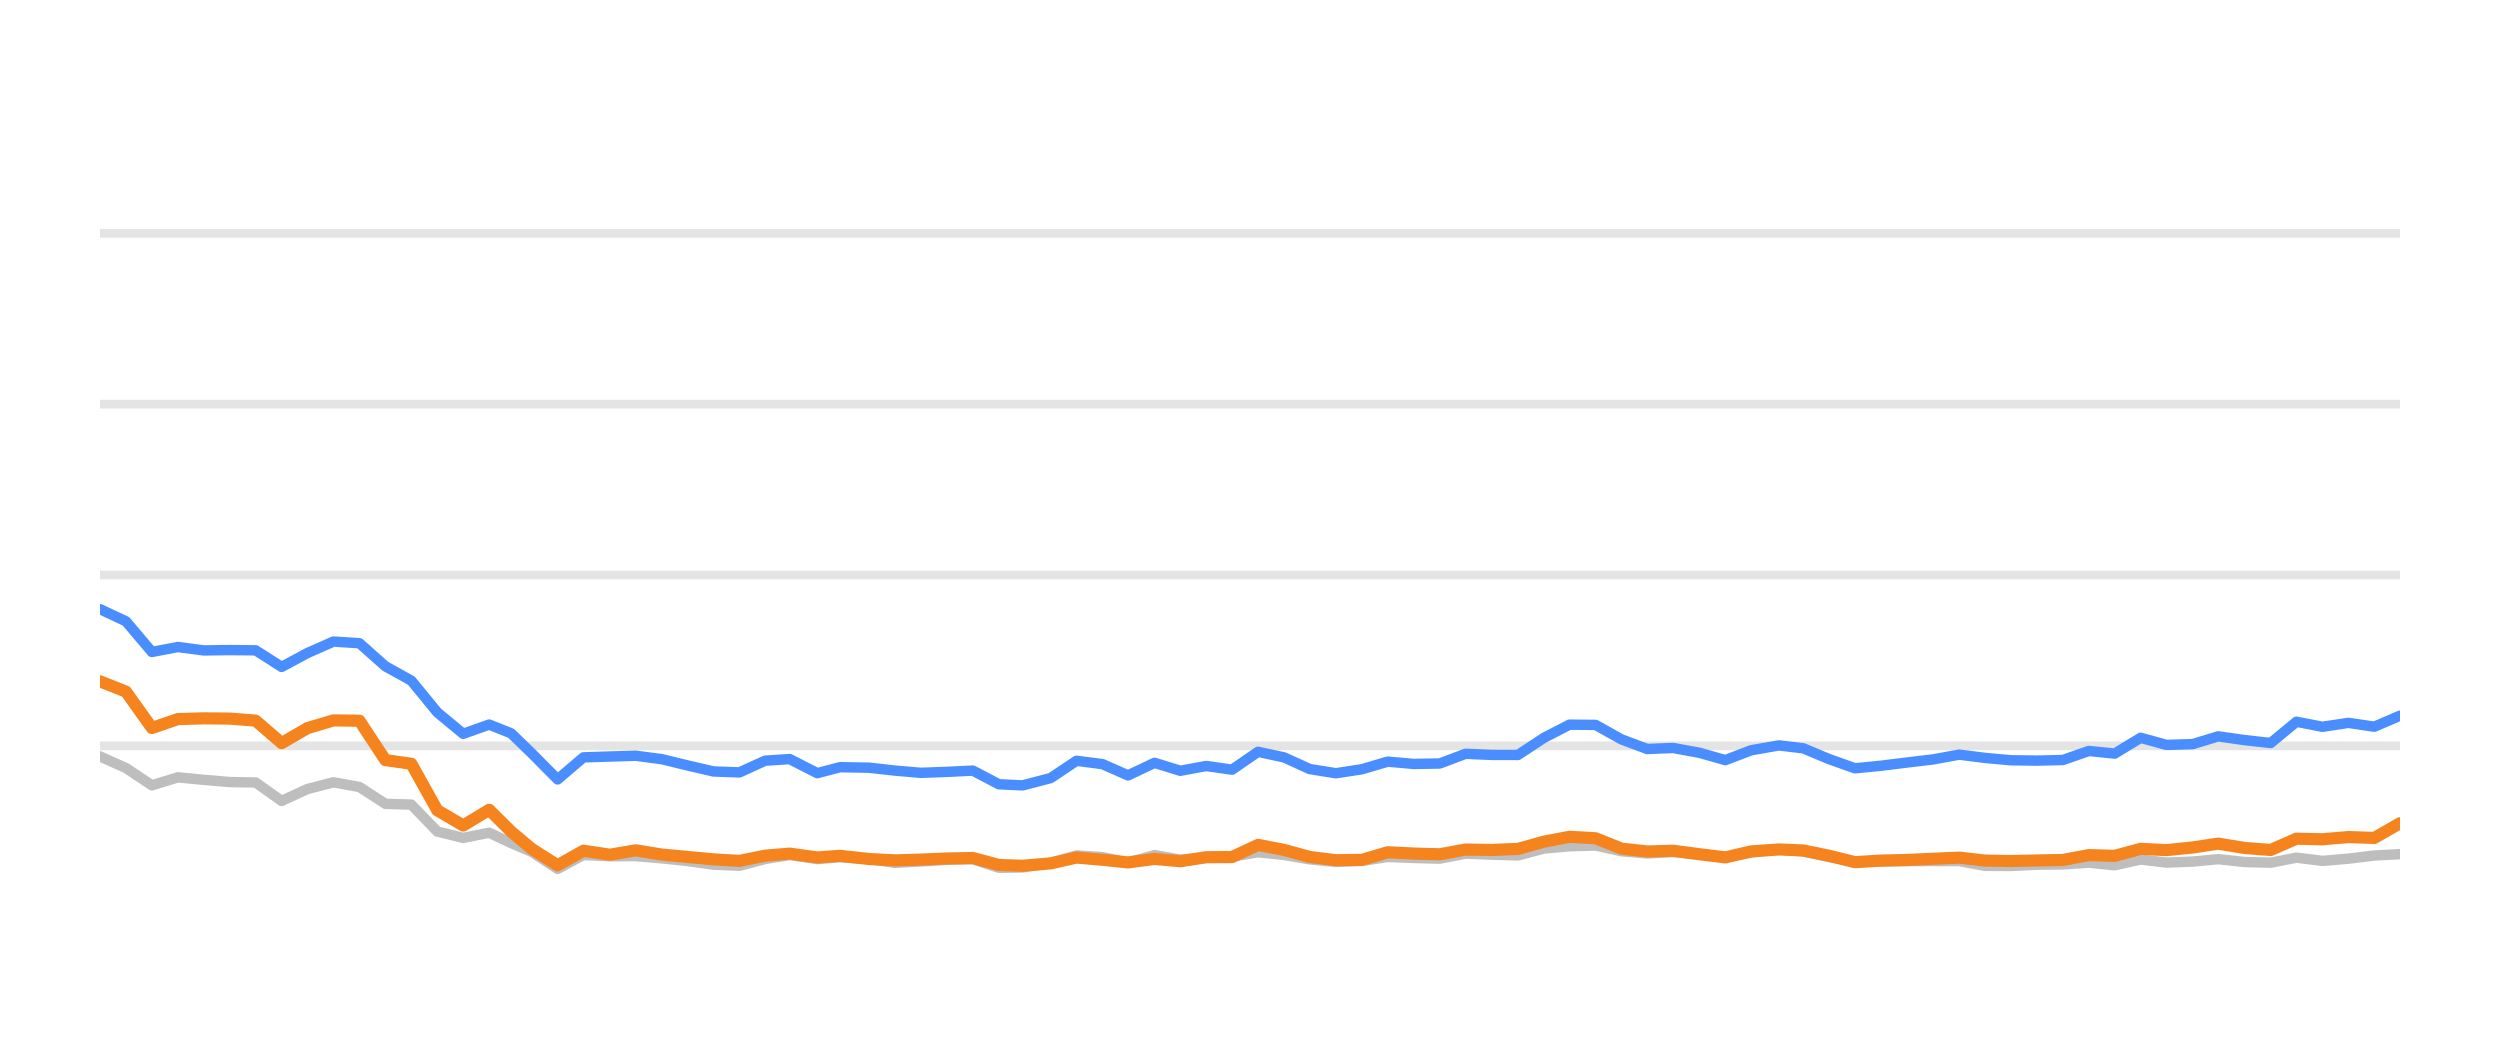
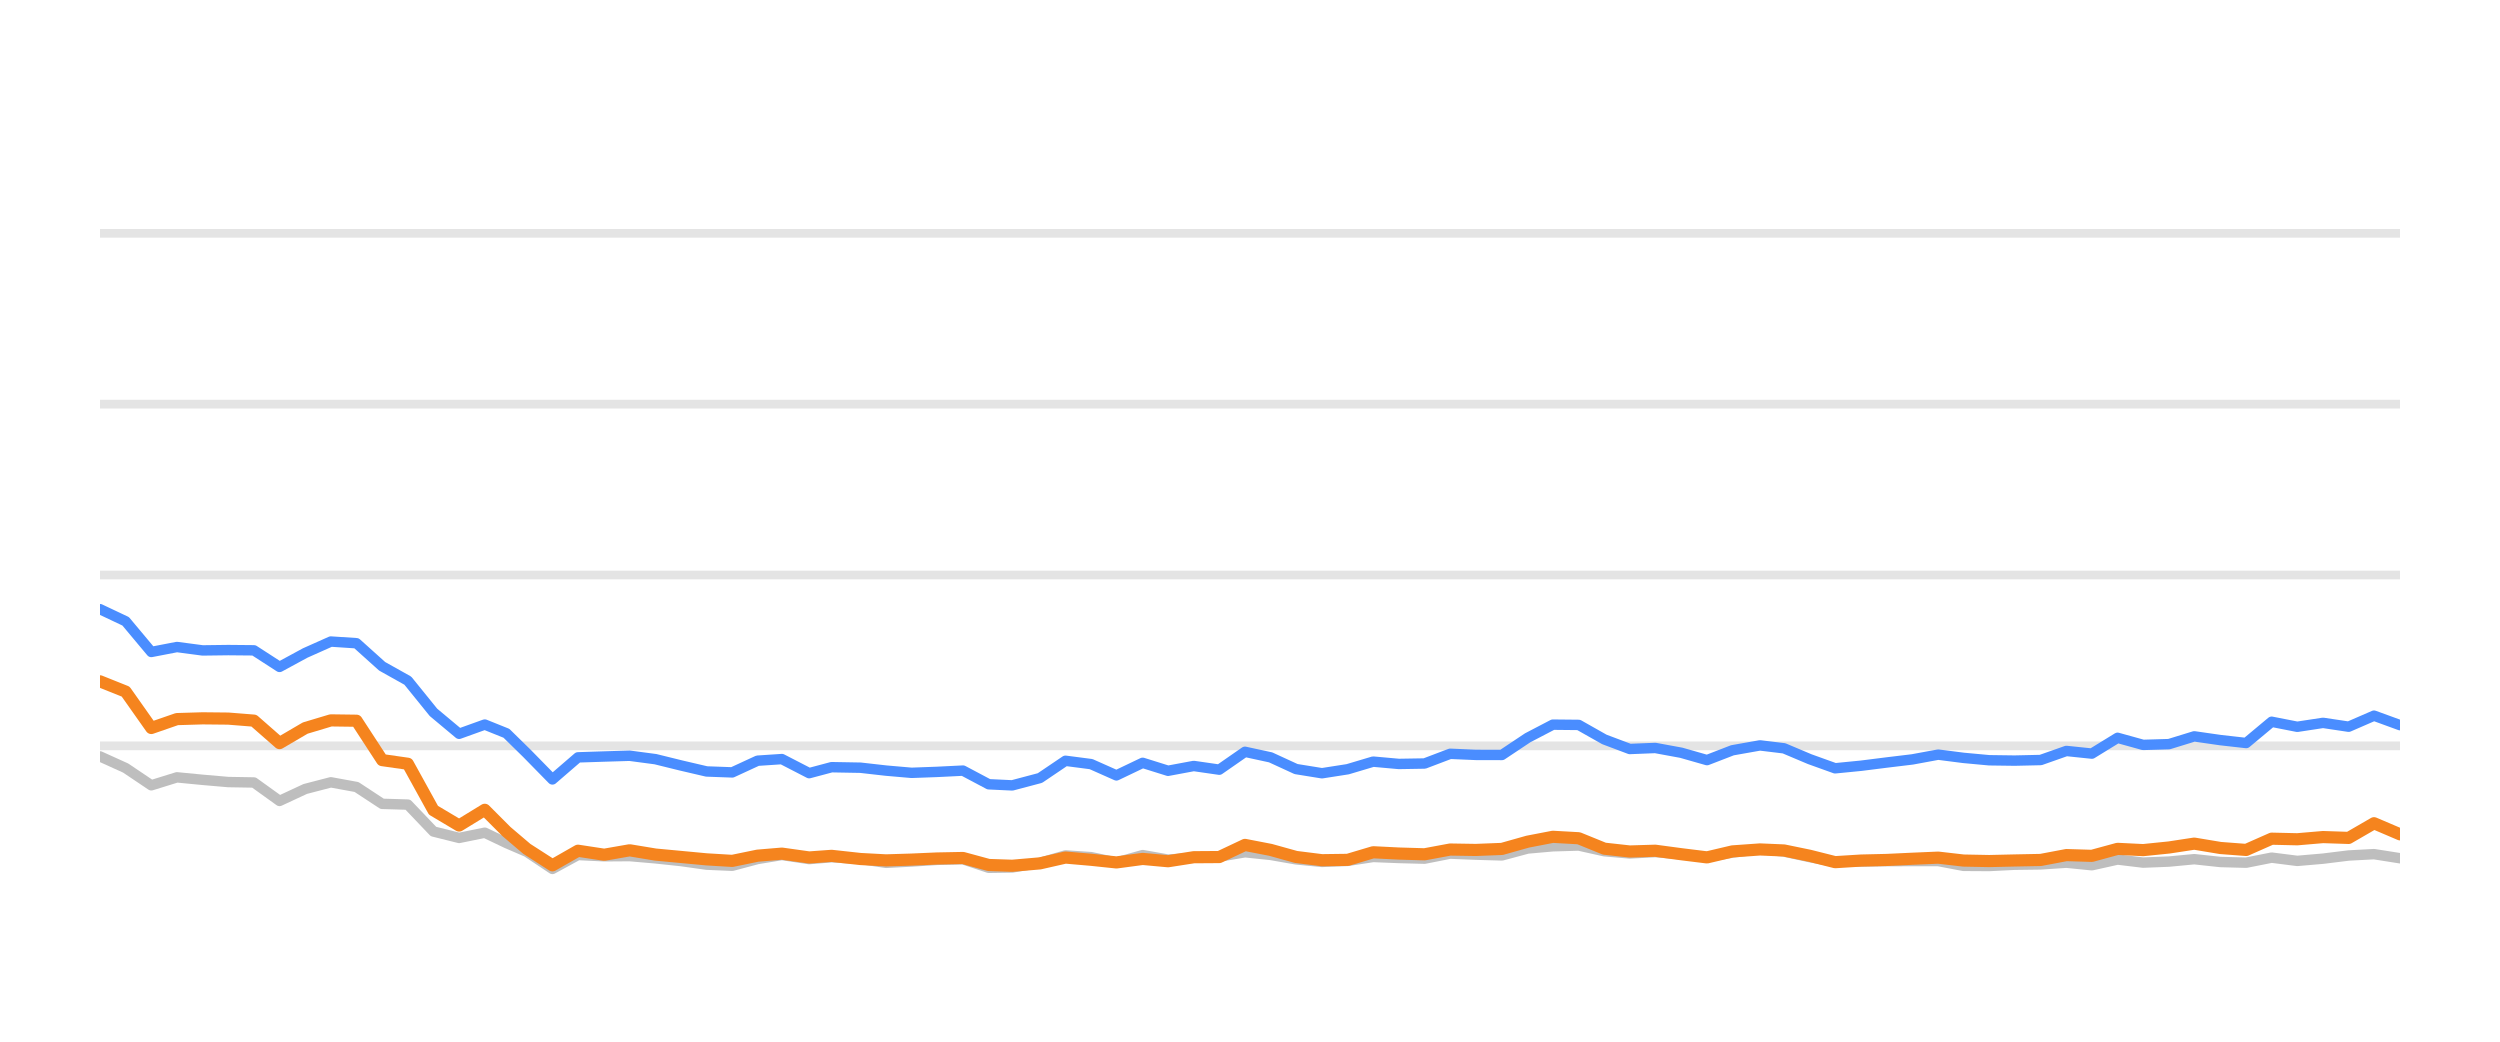
<svg xmlns="http://www.w3.org/2000/svg" width="144pt" height="60pt" viewBox="0 0 144 60" version="1.1">
  <defs>
    <style type="text/css">*{stroke-linejoin: round; stroke-linecap: butt}</style>
  </defs>
  <g id="figure_1">
    <g id="patch_1">
      <path d="M 0 60  L 144 60  L 144 0  L 0 0  L 0 60  z " style="fill: none; opacity: 0" />
    </g>
    <g id="axes_1">
      <g id="patch_2">
        <path d="M 5.76 52.8  L 138.24 52.8  L 138.24 3.6  L 5.76 3.6  L 5.76 52.8  z " style="fill: none" />
      </g>
      <g id="matplotlib.axis_1" />
      <g id="matplotlib.axis_2" />
      <g id="line2d_1">
-         <path d="M 5.76 42.96  L 138.24 42.96  " clip-path="url(#p9504098c28)" style="fill: none; stroke: #b2b2b2; stroke-opacity: 0.35; stroke-width: 0.5; stroke-linecap: square" />
+         <path d="M 5.76 42.96  L 138.24 42.96  " clip-path="url(#p644a3d5aa1)" style="fill: none; stroke: #b2b2b2; stroke-opacity: 0.35; stroke-width: 0.5; stroke-linecap: square" />
      </g>
      <g id="line2d_2">
-         <path d="M 5.76 33.12  L 138.24 33.12  " clip-path="url(#p9504098c28)" style="fill: none; stroke: #b2b2b2; stroke-opacity: 0.35; stroke-width: 0.5; stroke-linecap: square" />
+         <path d="M 5.76 33.12  L 138.24 33.12  " clip-path="url(#p644a3d5aa1)" style="fill: none; stroke: #b2b2b2; stroke-opacity: 0.35; stroke-width: 0.5; stroke-linecap: square" />
      </g>
      <g id="line2d_3">
-         <path d="M 5.76 23.28  L 138.24 23.28  " clip-path="url(#p9504098c28)" style="fill: none; stroke: #b2b2b2; stroke-opacity: 0.35; stroke-width: 0.5; stroke-linecap: square" />
+         <path d="M 5.76 23.28  L 138.24 23.28  " clip-path="url(#p644a3d5aa1)" style="fill: none; stroke: #b2b2b2; stroke-opacity: 0.35; stroke-width: 0.5; stroke-linecap: square" />
      </g>
      <g id="line2d_4">
-         <path d="M 5.76 13.44  L 138.24 13.44  " clip-path="url(#p9504098c28)" style="fill: none; stroke: #b2b2b2; stroke-opacity: 0.35; stroke-width: 0.5; stroke-linecap: square" />
+         <path d="M 5.76 13.44  L 138.24 13.44  " clip-path="url(#p644a3d5aa1)" style="fill: none; stroke: #b2b2b2; stroke-opacity: 0.35; stroke-width: 0.5; stroke-linecap: square" />
      </g>
      <g id="line2d_5">
-         <path d="M 5.76 43.57  L 7.254 44.239  L 8.749 45.233  L 10.243 44.775  L 11.737 44.918  L 13.232 45.046  L 14.726 45.071  L 16.221 46.133  L 17.715 45.445  L 19.209 45.061  L 20.704 45.331  L 22.198 46.301  L 23.692 46.345  L 25.187 47.895  L 26.681 48.264  L 28.176 47.964  L 29.437 48.559  L 30.625 49.066  L 32.118 50.05  L 33.606 49.248  L 35.135 49.322  L 36.617 49.312  L 38.12 49.44  L 39.611 49.597  L 41.1 49.804  L 42.594 49.868  L 44.07 49.479  L 45.486 49.248  L 47.076 49.484  L 48.383 49.376  L 50.062 49.479  L 51.555 49.7  L 53.041 49.622  L 54.526 49.528  L 56.037 49.494  L 57.536 49.986  L 58.904 49.966  L 60.52 49.7  L 62.007 49.272  L 63.499 49.371  L 64.976 49.681  L 66.504 49.253  L 67.983 49.513  L 69.481 49.405  L 70.967 49.341  L 72.464 49.09  L 73.958 49.243  L 75.441 49.499  L 76.95 49.646  L 78.449 49.587  L 79.933 49.361  L 81.427 49.42  L 82.927 49.459  L 84.419 49.169  L 85.911 49.228  L 87.434 49.272  L 88.933 48.874  L 90.401 48.746  L 91.907 48.702  L 93.402 49.031  L 94.881 49.159  L 96.367 49.08  L 97.884 49.213  L 99.382 49.366  L 100.862 49.11  L 102.468 48.908  L 103.869 49.051  L 105.365 49.371  L 106.845 49.646  L 108.36 49.627  L 109.859 49.602  L 111.344 49.597  L 112.851 49.597  L 114.326 49.873  L 115.822 49.882  L 117.303 49.809  L 118.82 49.789  L 120.318 49.691  L 121.803 49.838  L 123.3 49.509  L 124.789 49.686  L 126.297 49.627  L 127.769 49.489  L 129.29 49.651  L 130.792 49.691  L 132.277 49.4  L 133.77 49.587  L 135.271 49.459  L 136.762 49.277  L 138.24 49.199  " clip-path="url(#p9504098c28)" style="fill: none; stroke: #bebebe; stroke-width: 0.6; stroke-linecap: round" />
+         <path d="M 5.76 43.57  L 7.237 44.239  L 8.715 45.233  L 10.192 44.775  L 11.67 44.918  L 13.147 45.046  L 14.625 45.071  L 16.102 46.133  L 17.58 45.445  L 19.057 45.061  L 20.535 45.331  L 22.012 46.301  L 23.49 46.345  L 24.967 47.895  L 26.445 48.264  L 27.922 47.964  L 29.17 48.559  L 30.344 49.066  L 31.82 50.05  L 33.292 49.248  L 34.803 49.322  L 36.268 49.312  L 37.754 49.44  L 39.229 49.597  L 40.701 49.804  L 42.178 49.868  L 43.637 49.479  L 45.037 49.248  L 46.609 49.484  L 47.901 49.376  L 49.562 49.479  L 51.038 49.7  L 52.506 49.622  L 53.975 49.528  L 55.469 49.494  L 56.951 49.986  L 58.304 49.966  L 59.901 49.7  L 61.372 49.272  L 62.846 49.371  L 64.306 49.681  L 65.818 49.253  L 67.28 49.513  L 68.761 49.405  L 70.23 49.341  L 71.711 49.09  L 73.187 49.243  L 74.653 49.499  L 76.145 49.646  L 77.627 49.587  L 79.095 49.361  L 80.572 49.42  L 82.055 49.459  L 83.53 49.169  L 85.006 49.228  L 86.511 49.272  L 87.993 48.874  L 89.445 48.746  L 90.933 48.702  L 92.411 49.031  L 93.874 49.159  L 95.343 49.08  L 96.843 49.213  L 98.324 49.366  L 99.788 49.11  L 101.375 48.908  L 102.76 49.051  L 104.24 49.371  L 105.703 49.646  L 107.201 49.627  L 108.683 49.602  L 110.151 49.597  L 111.641 49.597  L 113.099 49.873  L 114.578 49.882  L 116.043 49.809  L 117.543 49.789  L 119.024 49.691  L 120.492 49.838  L 121.972 49.509  L 123.444 49.686  L 124.935 49.627  L 126.39 49.489  L 127.894 49.651  L 129.379 49.691  L 130.847 49.4  L 132.323 49.587  L 133.807 49.459  L 135.282 49.277  L 136.743 49.199  L 138.24 49.435  " clip-path="url(#p644a3d5aa1)" style="fill: none; stroke: #bebebe; stroke-width: 0.6; stroke-linecap: round" />
      </g>
      <g id="line2d_6">
-         <path d="M 5.76 35.088  L 7.254 35.787  L 8.749 37.553  L 10.243 37.268  L 11.737 37.464  L 13.232 37.445  L 14.726 37.459  L 16.221 38.414  L 17.715 37.612  L 19.209 36.953  L 20.704 37.051  L 22.198 38.379  L 23.692 39.206  L 25.187 41.031  L 26.681 42.266  L 28.176 41.735  L 29.437 42.237  L 30.625 43.388  L 32.118 44.894  L 33.606 43.624  L 35.135 43.575  L 36.617 43.531  L 38.12 43.728  L 39.611 44.092  L 41.1 44.436  L 42.594 44.49  L 44.07 43.816  L 45.486 43.723  L 47.076 44.534  L 48.383 44.19  L 50.062 44.22  L 51.555 44.387  L 53.041 44.515  L 54.526 44.461  L 56.037 44.387  L 57.536 45.174  L 58.904 45.238  L 60.52 44.815  L 62.007 43.821  L 63.499 44.013  L 64.976 44.662  L 66.504 43.939  L 67.983 44.397  L 69.481 44.121  L 70.967 44.333  L 72.464 43.304  L 73.958 43.624  L 75.441 44.298  L 76.95 44.539  L 78.449 44.308  L 79.933 43.87  L 81.427 44.003  L 82.927 43.978  L 84.419 43.418  L 85.911 43.482  L 87.434 43.486  L 88.933 42.498  L 90.401 41.74  L 91.907 41.755  L 93.402 42.591  L 94.881 43.142  L 96.367 43.083  L 97.884 43.359  L 99.382 43.782  L 100.862 43.216  L 102.468 42.935  L 103.869 43.103  L 105.365 43.728  L 106.845 44.254  L 108.36 44.106  L 109.859 43.919  L 111.344 43.742  L 112.851 43.467  L 114.326 43.654  L 115.822 43.791  L 117.303 43.811  L 118.82 43.777  L 120.318 43.255  L 121.803 43.408  L 123.3 42.498  L 124.789 42.906  L 126.297 42.862  L 127.769 42.414  L 129.29 42.63  L 130.792 42.798  L 132.277 41.573  L 133.77 41.863  L 135.271 41.637  L 136.762 41.858  L 138.24 41.223  " clip-path="url(#p9504098c28)" style="fill: none; stroke: #4a8dff; stroke-width: 0.6; stroke-linecap: round" />
+         <path d="M 5.76 35.088  L 7.237 35.787  L 8.715 37.553  L 10.192 37.268  L 11.67 37.464  L 13.147 37.445  L 14.625 37.459  L 16.102 38.414  L 17.58 37.612  L 19.057 36.953  L 20.535 37.051  L 22.012 38.379  L 23.49 39.206  L 24.967 41.031  L 26.445 42.266  L 27.922 41.735  L 29.17 42.237  L 30.344 43.388  L 31.82 44.894  L 33.292 43.624  L 34.803 43.575  L 36.268 43.531  L 37.754 43.728  L 39.229 44.092  L 40.701 44.436  L 42.178 44.49  L 43.637 43.816  L 45.037 43.723  L 46.609 44.534  L 47.901 44.19  L 49.562 44.22  L 51.038 44.387  L 52.506 44.515  L 53.975 44.461  L 55.469 44.387  L 56.951 45.174  L 58.304 45.238  L 59.901 44.815  L 61.372 43.821  L 62.846 44.013  L 64.306 44.662  L 65.818 43.939  L 67.28 44.397  L 68.761 44.121  L 70.23 44.333  L 71.711 43.304  L 73.187 43.624  L 74.653 44.298  L 76.145 44.539  L 77.627 44.308  L 79.095 43.87  L 80.572 44.003  L 82.055 43.978  L 83.53 43.418  L 85.006 43.482  L 86.511 43.486  L 87.993 42.498  L 89.445 41.74  L 90.933 41.755  L 92.411 42.591  L 93.874 43.142  L 95.343 43.083  L 96.843 43.359  L 98.324 43.782  L 99.788 43.216  L 101.375 42.935  L 102.76 43.103  L 104.24 43.728  L 105.703 44.254  L 107.201 44.106  L 108.683 43.919  L 110.151 43.742  L 111.641 43.467  L 113.099 43.654  L 114.578 43.791  L 116.043 43.811  L 117.543 43.777  L 119.024 43.255  L 120.492 43.408  L 121.972 42.498  L 123.444 42.906  L 124.935 42.862  L 126.39 42.414  L 127.894 42.63  L 129.379 42.798  L 130.847 41.573  L 132.323 41.863  L 133.807 41.637  L 135.282 41.858  L 136.743 41.223  L 138.24 41.769  " clip-path="url(#p644a3d5aa1)" style="fill: none; stroke: #4a8dff; stroke-width: 0.6; stroke-linecap: round" />
      </g>
      <g id="line2d_7">
-         <path d="M 5.76 39.245  L 7.254 39.836  L 8.749 41.932  L 10.243 41.42  L 11.737 41.376  L 13.232 41.391  L 14.726 41.509  L 16.221 42.803  L 17.715 41.937  L 19.209 41.494  L 20.704 41.514  L 22.198 43.782  L 23.692 43.993  L 25.187 46.67  L 26.681 47.55  L 28.176 46.645  L 29.437 47.895  L 30.625 48.894  L 32.118 49.843  L 33.606 49.002  L 35.135 49.233  L 36.617 48.977  L 38.12 49.223  L 39.611 49.361  L 41.1 49.499  L 42.594 49.587  L 44.07 49.287  L 45.486 49.169  L 47.076 49.39  L 48.383 49.297  L 50.062 49.479  L 51.555 49.558  L 53.041 49.513  L 54.526 49.449  L 56.037 49.42  L 57.536 49.823  L 58.904 49.868  L 60.52 49.73  L 62.007 49.395  L 63.499 49.523  L 64.976 49.676  L 66.504 49.474  L 67.983 49.607  L 69.481 49.376  L 70.967 49.366  L 72.464 48.667  L 73.958 48.953  L 75.441 49.361  L 76.95 49.548  L 78.449 49.528  L 79.933 49.09  L 81.427 49.164  L 82.927 49.208  L 84.419 48.933  L 85.911 48.957  L 87.434 48.898  L 88.933 48.48  L 90.401 48.2  L 91.907 48.283  L 93.402 48.884  L 94.881 49.046  L 96.367 49.002  L 97.884 49.203  L 99.382 49.386  L 100.862 49.041  L 102.468 48.928  L 103.869 48.987  L 105.365 49.292  L 106.845 49.661  L 108.36 49.568  L 109.859 49.533  L 111.344 49.464  L 112.851 49.4  L 114.326 49.568  L 115.822 49.597  L 117.303 49.563  L 118.82 49.533  L 120.318 49.253  L 121.803 49.297  L 123.3 48.894  L 124.789 48.967  L 126.297 48.815  L 127.769 48.593  L 129.29 48.844  L 130.792 48.957  L 132.277 48.308  L 133.77 48.342  L 135.271 48.215  L 136.762 48.264  L 138.24 47.418  " clip-path="url(#p9504098c28)" style="fill: none; stroke: #f5841e; stroke-width: 0.7; stroke-linecap: round" />
+         <path d="M 5.76 39.245  L 7.237 39.836  L 8.715 41.932  L 10.192 41.42  L 11.67 41.376  L 13.147 41.391  L 14.625 41.509  L 16.102 42.803  L 17.58 41.937  L 19.057 41.494  L 20.535 41.514  L 22.012 43.782  L 23.49 43.993  L 24.967 46.67  L 26.445 47.55  L 27.922 46.645  L 29.17 47.895  L 30.344 48.894  L 31.82 49.843  L 33.292 49.002  L 34.803 49.233  L 36.268 48.977  L 37.754 49.223  L 39.229 49.361  L 40.701 49.499  L 42.178 49.587  L 43.637 49.287  L 45.037 49.169  L 46.609 49.39  L 47.901 49.297  L 49.562 49.479  L 51.038 49.558  L 52.506 49.513  L 53.975 49.449  L 55.469 49.42  L 56.951 49.823  L 58.304 49.868  L 59.901 49.73  L 61.372 49.395  L 62.846 49.523  L 64.306 49.676  L 65.818 49.474  L 67.28 49.607  L 68.761 49.376  L 70.23 49.366  L 71.711 48.667  L 73.187 48.953  L 74.653 49.361  L 76.145 49.548  L 77.627 49.528  L 79.095 49.09  L 80.572 49.164  L 82.055 49.208  L 83.53 48.933  L 85.006 48.957  L 86.511 48.898  L 87.993 48.48  L 89.445 48.2  L 90.933 48.283  L 92.411 48.884  L 93.874 49.046  L 95.343 49.002  L 96.843 49.203  L 98.324 49.386  L 99.788 49.041  L 101.375 48.928  L 102.76 48.987  L 104.24 49.292  L 105.703 49.661  L 107.201 49.568  L 108.683 49.533  L 110.151 49.464  L 111.641 49.4  L 113.099 49.568  L 114.578 49.597  L 116.043 49.563  L 117.543 49.533  L 119.024 49.253  L 120.492 49.297  L 121.972 48.894  L 123.444 48.967  L 124.935 48.815  L 126.39 48.593  L 127.894 48.844  L 129.379 48.957  L 130.847 48.308  L 132.323 48.342  L 133.807 48.215  L 135.282 48.264  L 136.743 47.418  L 138.24 48.057  " clip-path="url(#p644a3d5aa1)" style="fill: none; stroke: #f5841e; stroke-width: 0.7; stroke-linecap: round" />
      </g>
    </g>
  </g>
  <defs>
-     <clipPath id="p9504098c28">
+     <clipPath id="p644a3d5aa1">
      <rect x="5.76" y="3.6" width="132.48" height="49.2" />
    </clipPath>
  </defs>
</svg>
